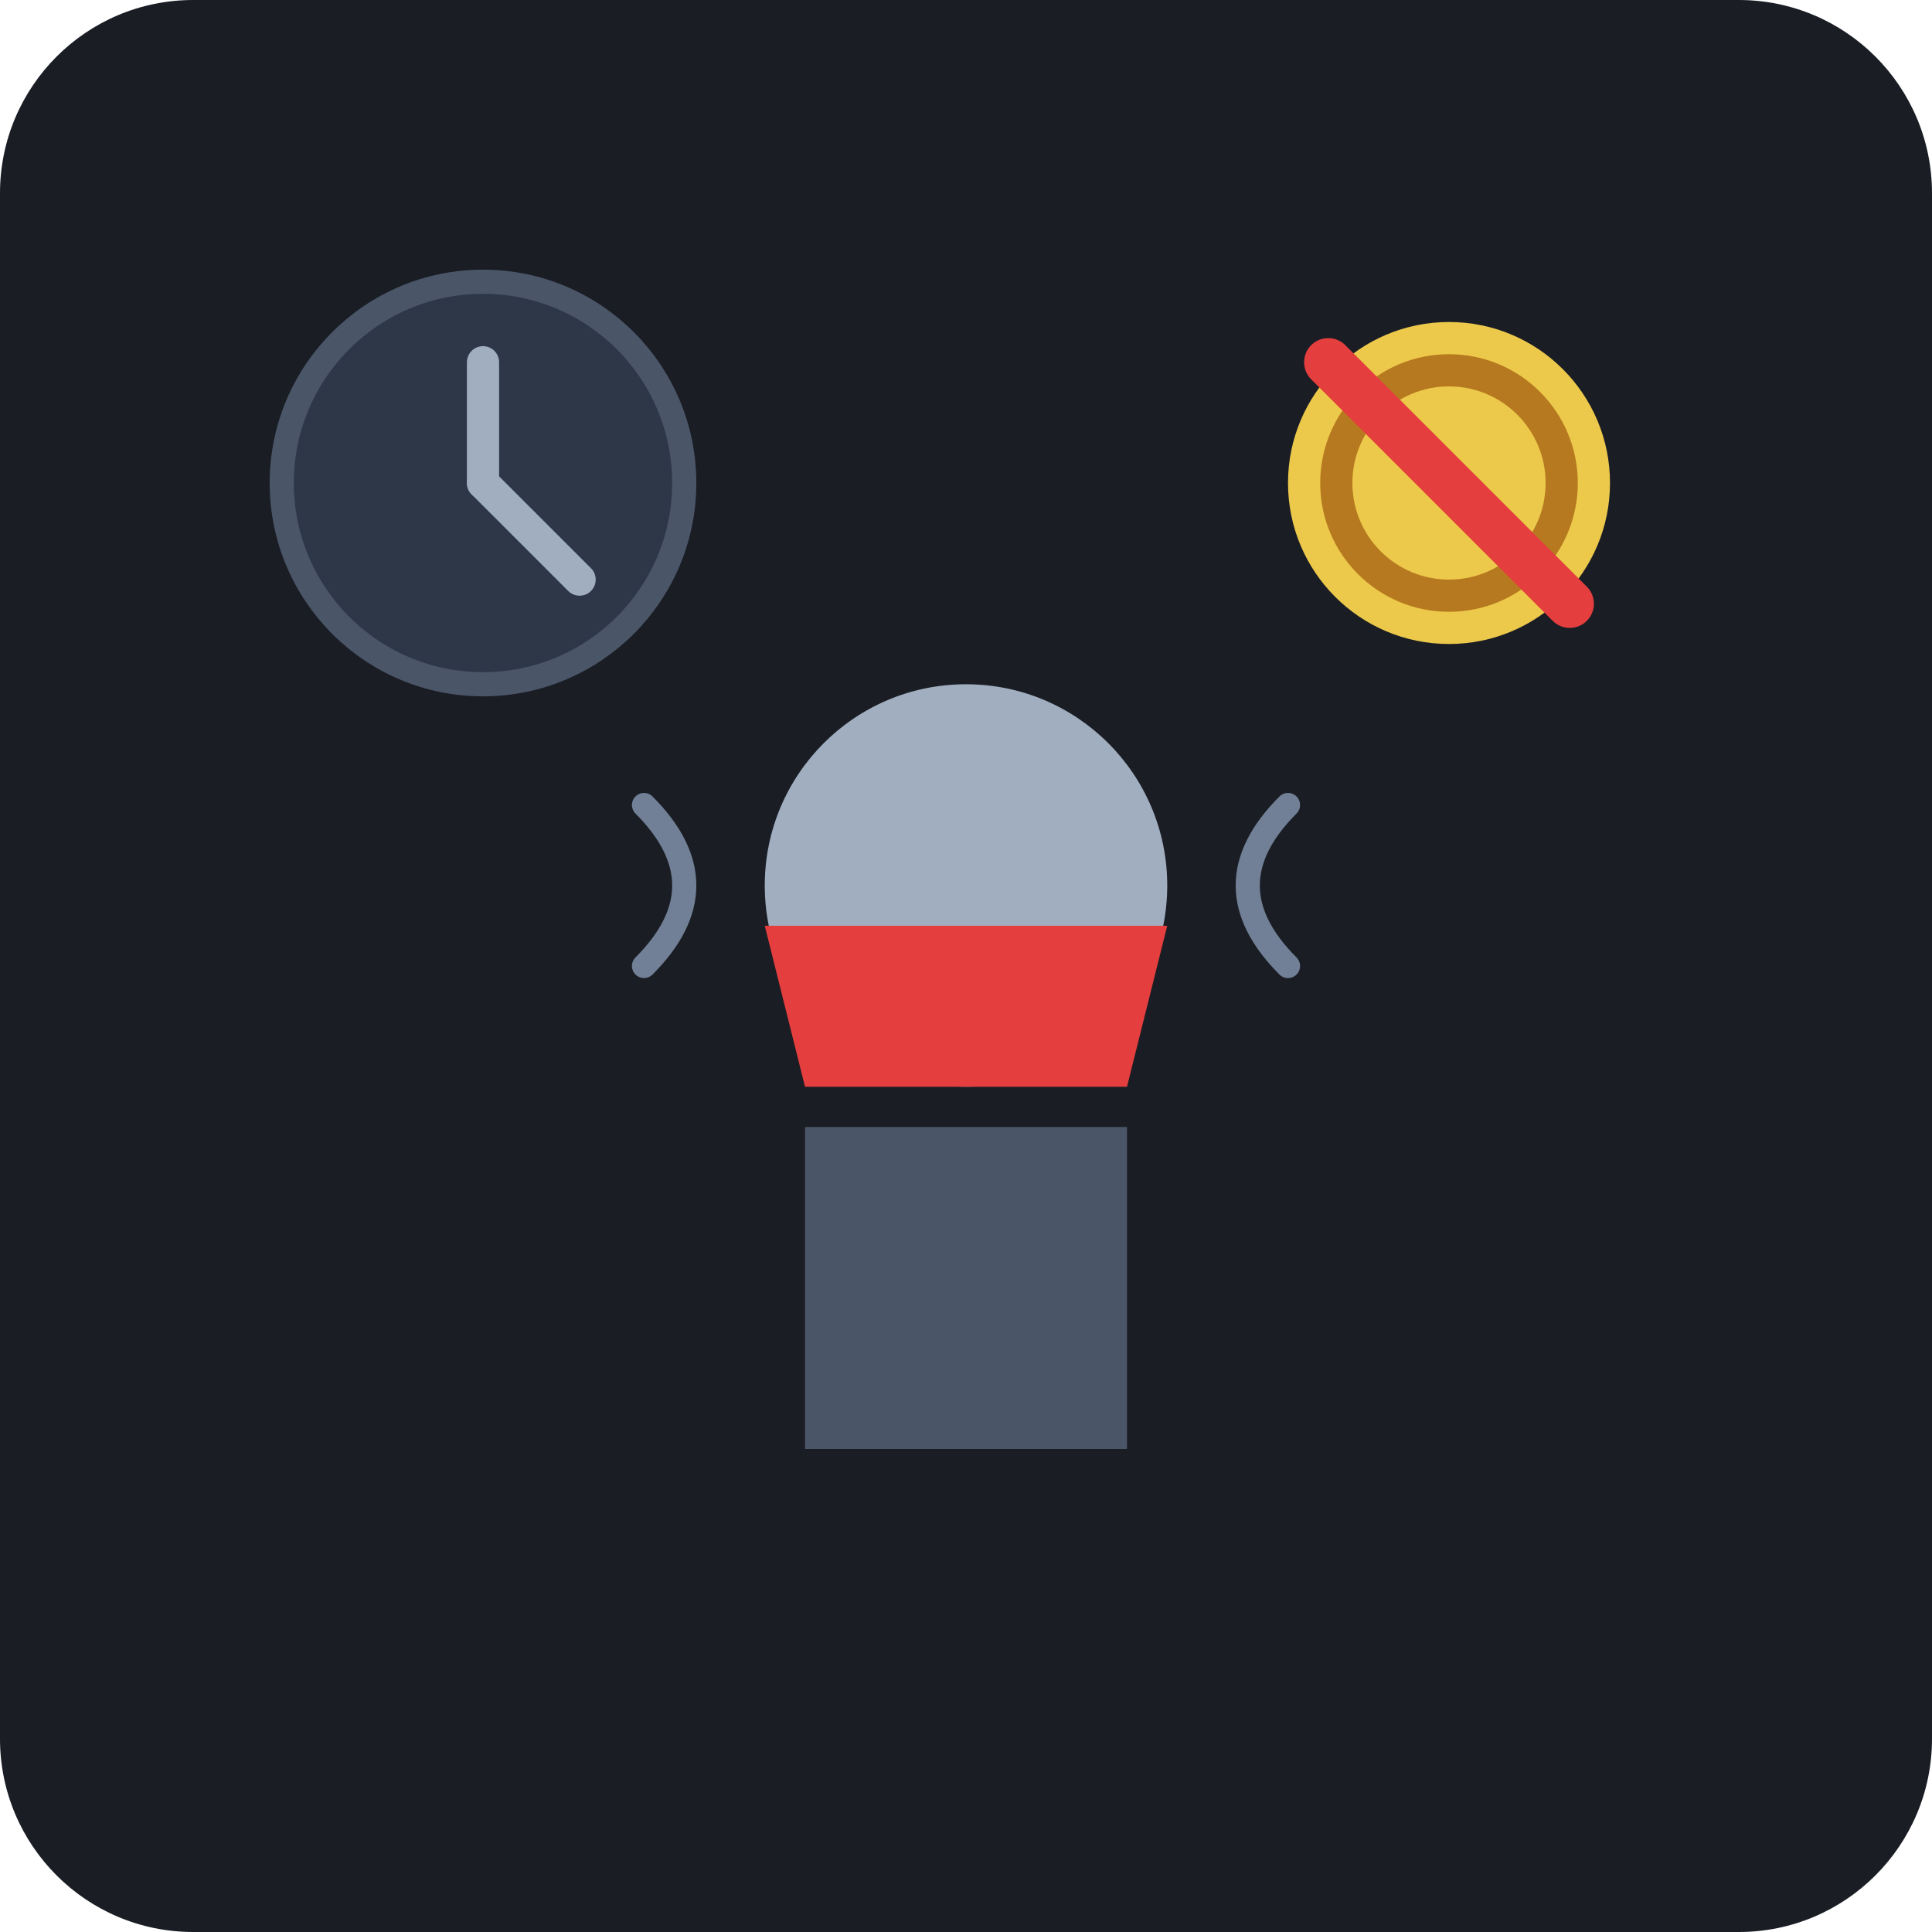
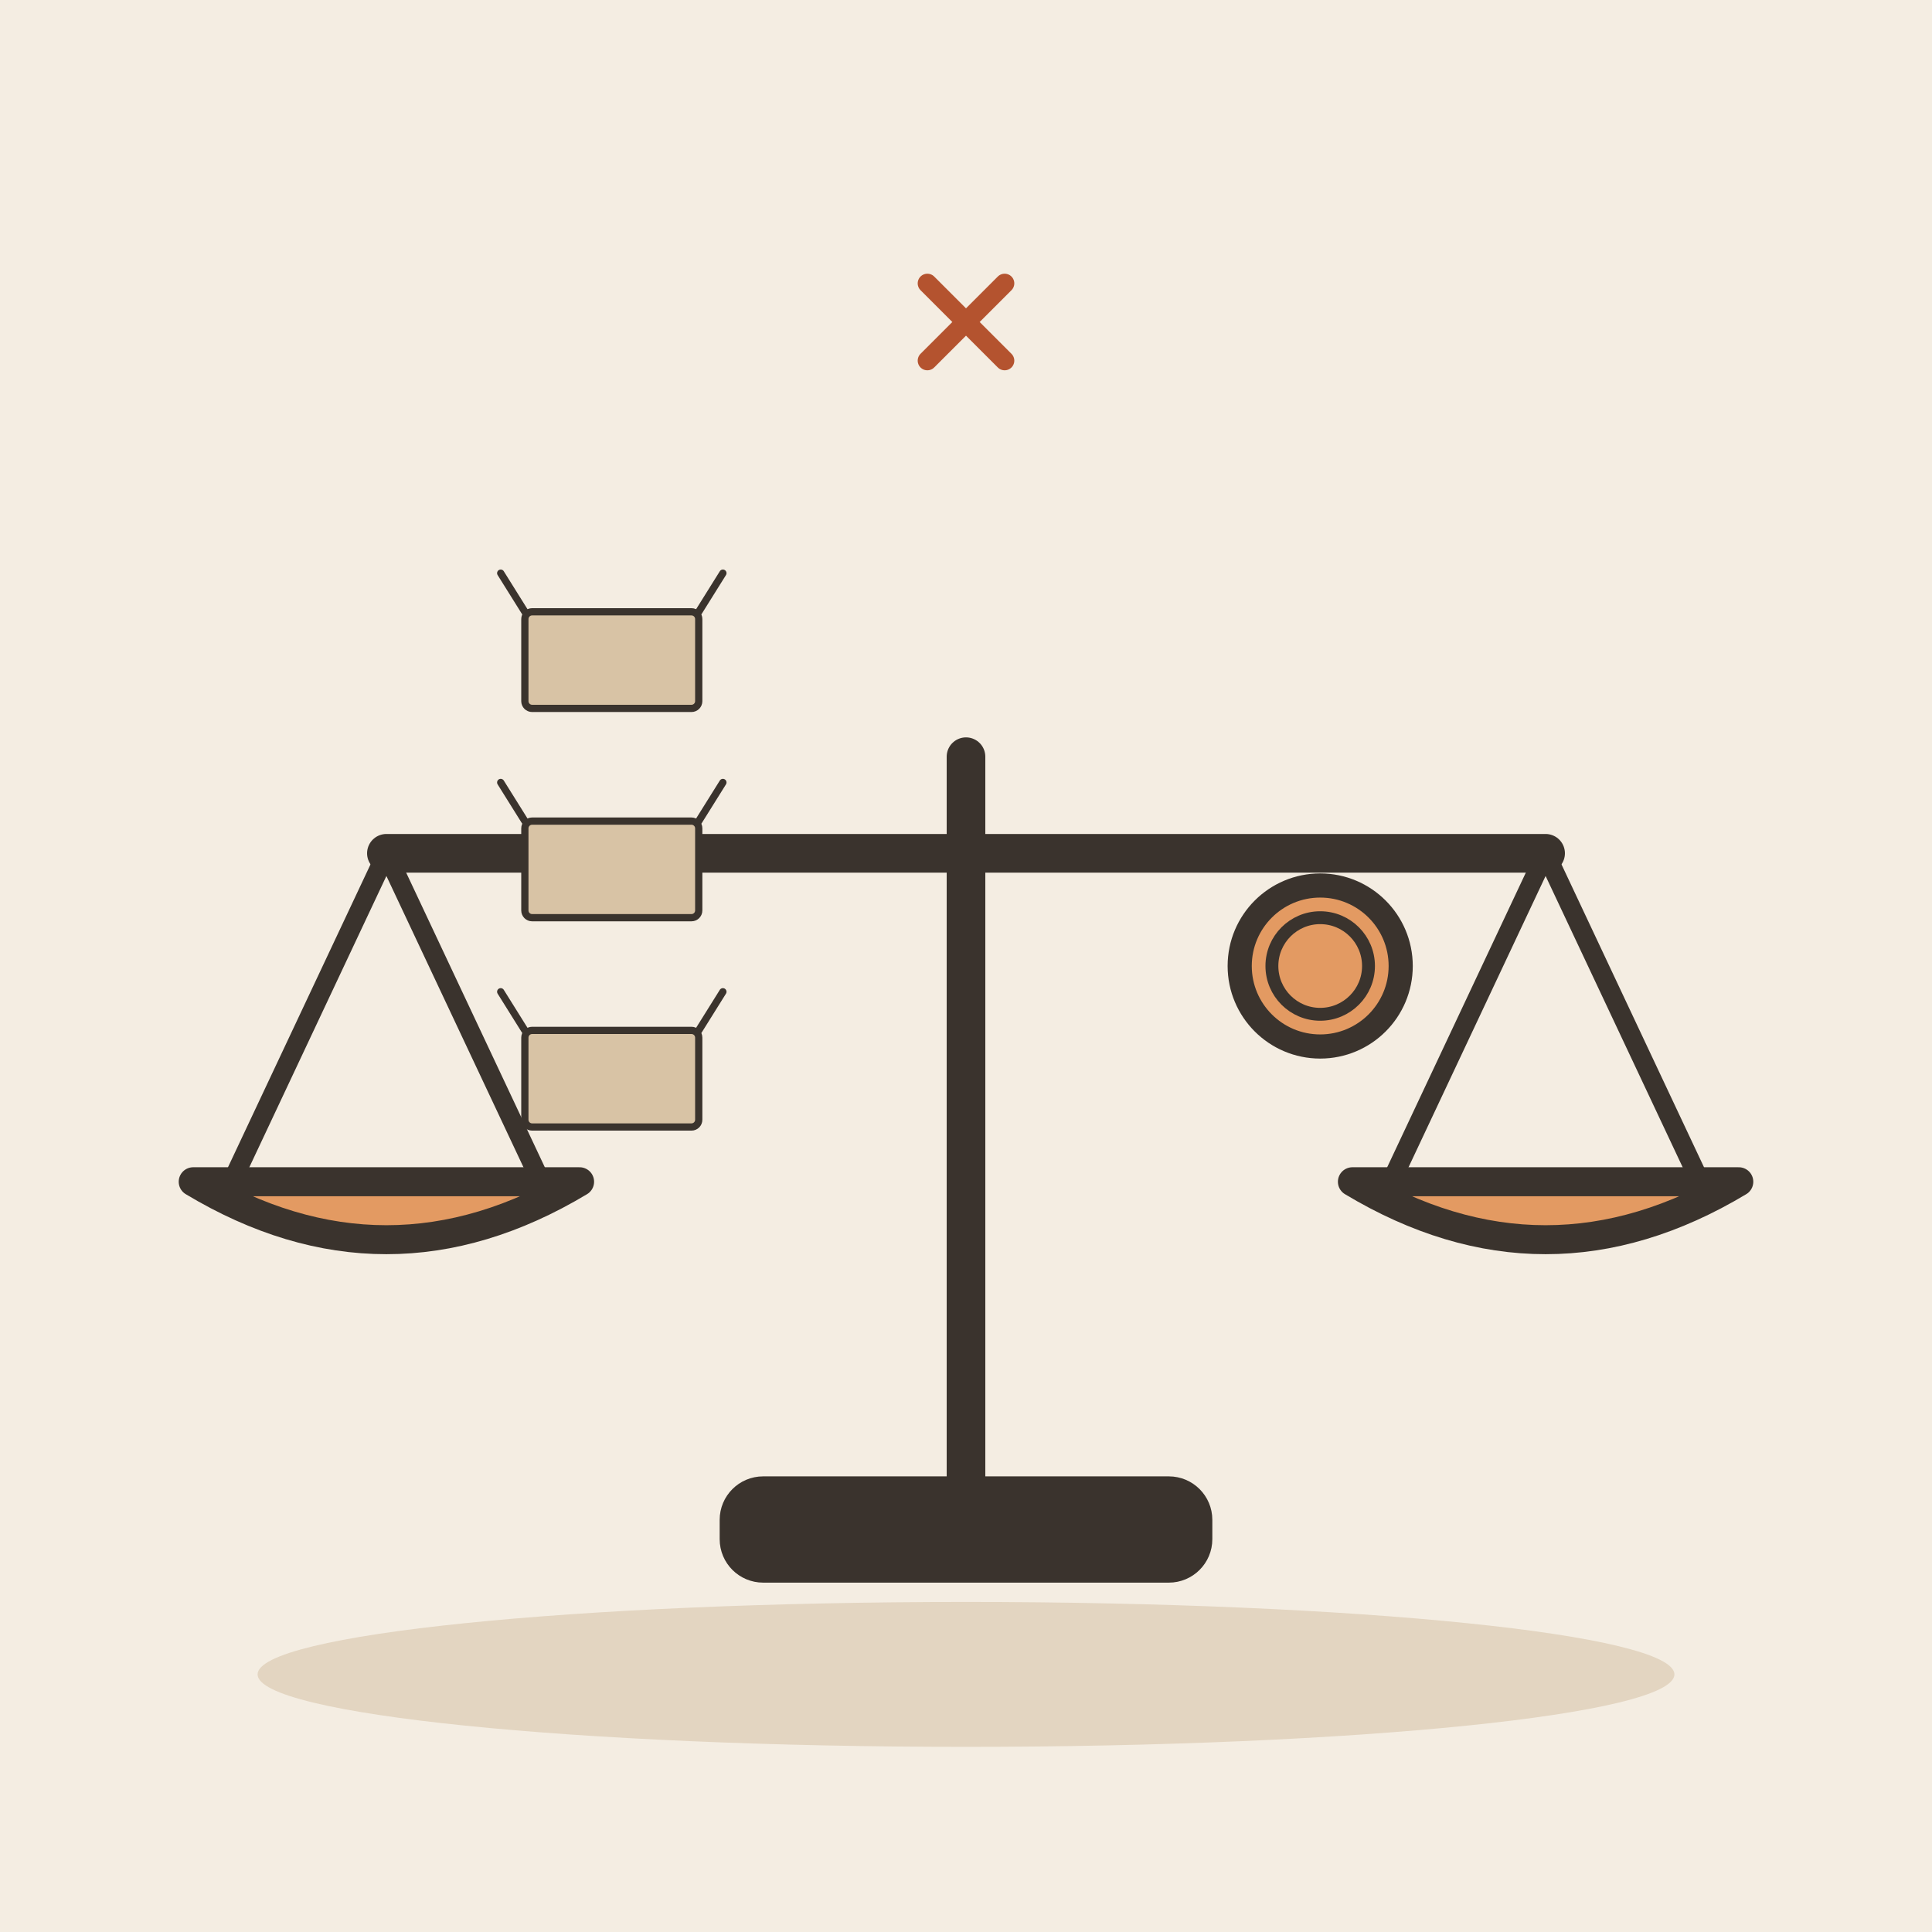
- <svg xmlns="http://www.w3.org/2000/svg" viewBox="0 0 240 240">
-   <rect width="240" height="240" rx="24" fill="#1A1D24" />
-   <g transform="translate(120, 120)">
-     <path d="M-20 20 L-20 60 L20 60 L20 20 Z" fill="#4A5568" />
-     <circle cx="0" cy="-10" r="25" fill="#A0AEC0" />
-     <path d="M-25 -5 L25 -5 L20 15 L-20 15 Z" fill="#E53E3E" />
-     <path d="M-40 -20 Q-30 -10 -40 0" stroke="#718096" stroke-width="3" fill="none" stroke-linecap="round" />
-     <path d="M40 -20 Q30 -10 40 0" stroke="#718096" stroke-width="3" fill="none" stroke-linecap="round" />
+ <svg xmlns="http://www.w3.org/2000/svg" viewBox="0 0 240 240" data-style="editorial">
+   <rect width="240" height="240" fill="#F4EDE2" />
+   <ellipse cx="120" cy="208" rx="88" ry="9" fill="#E3D5C1" />
+   <g transform="translate(120 190) scale(1.2 1.2)">
+     <path d="M0 0L0 -80" stroke="#3A332D" stroke-width="4" stroke-linecap="round" fill="none" />
+     <path d="M-60 -70L60 -70" stroke="#3A332D" stroke-width="4" stroke-linecap="round" fill="none" />
+     <path d="M-60 -70L-76 -36" stroke="#3A332D" stroke-width="2" stroke-linecap="round" fill="none" />
+     <path d="M-60 -70L-44 -36" stroke="#3A332D" stroke-width="2" stroke-linecap="round" fill="none" />
+     <path d="M60 -70L44 -36" stroke="#3A332D" stroke-width="2" stroke-linecap="round" fill="none" />
+     <path d="M60 -70L76 -36" stroke="#3A332D" stroke-width="2" stroke-linecap="round" fill="none" />
+     <path d="M-80 -36Q-60 -24 -40 -36Z" fill="#E39A62" stroke="#3A332D" stroke-width="3" stroke-linecap="round" stroke-linejoin="round" />
+     <path d="M40 -36Q60 -24 80 -36Z" fill="#E39A62" stroke="#3A332D" stroke-width="3" stroke-linecap="round" stroke-linejoin="round" />
+     <rect x="-24" y="-4" width="48" height="8" rx="3" fill="#3A332D" stroke="#3A332D" stroke-width="3" stroke-linecap="round" stroke-linejoin="round" />
  </g>
-   <g transform="translate(180, 60)">
-     <circle cx="0" cy="0" r="20" fill="#ECC94B" />
-     <circle cx="0" cy="0" r="14" fill="none" stroke="#B7791F" stroke-width="4" />
-     <line x1="-15" y1="-15" x2="15" y2="15" stroke="#E53E3E" stroke-width="6" stroke-linecap="round" />
+   <circle cx="164" cy="120" r="10" fill="#E39A62" stroke="#3A332D" stroke-width="3" stroke-linecap="round" stroke-linejoin="round" />
+   <circle cx="164" cy="120" r="6" fill="none" stroke="#3A332D" stroke-linecap="round" stroke-linejoin="round" stroke-width="1.6" />
+   <g transform="translate(76 140) scale(0.3 0.3)">
+     <rect x="-36" y="-40" width="72" height="40" rx="3" fill="#D8C3A5" stroke="#3A332D" stroke-width="3" stroke-linecap="round" stroke-linejoin="round" />
+     <path d="M-36 -40L-46 -56M36 -40L46 -56" fill="none" stroke="#3A332D" stroke-width="3" stroke-linecap="round" stroke-linejoin="round" />
  </g>
-   <g transform="translate(60, 60)">
-     <circle cx="0" cy="0" r="25" fill="#2D3748" stroke="#4A5568" stroke-width="3" />
-     <line x1="0" y1="0" x2="0" y2="-15" stroke="#A0AEC0" stroke-width="4" stroke-linecap="round" />
-     <line x1="0" y1="0" x2="12" y2="12" stroke="#A0AEC0" stroke-width="4" stroke-linecap="round" />
+   <g transform="translate(76 114) scale(0.3 0.3)">
+     <rect x="-36" y="-40" width="72" height="40" rx="3" fill="#D8C3A5" stroke="#3A332D" stroke-width="3" stroke-linecap="round" stroke-linejoin="round" />
+     <path d="M-36 -40L-46 -56M36 -40L46 -56" fill="none" stroke="#3A332D" stroke-width="3" stroke-linecap="round" stroke-linejoin="round" />
+   </g>
+   <g transform="translate(76 88) scale(0.3 0.3)">
+     <rect x="-36" y="-40" width="72" height="40" rx="3" fill="#D8C3A5" stroke="#3A332D" stroke-width="3" stroke-linecap="round" stroke-linejoin="round" />
+     <path d="M-36 -40L-46 -56M36 -40L46 -56" fill="none" stroke="#3A332D" stroke-width="3" stroke-linecap="round" stroke-linejoin="round" />
+   </g>
+   <g transform="translate(120 40) scale(0.4 0.4)">
+     <path d="M-12 -12L12 12M12 -12L-12 12" fill="none" stroke="#B4532F" stroke-width="6" stroke-linecap="round" stroke-linejoin="round" />
  </g>
</svg>
